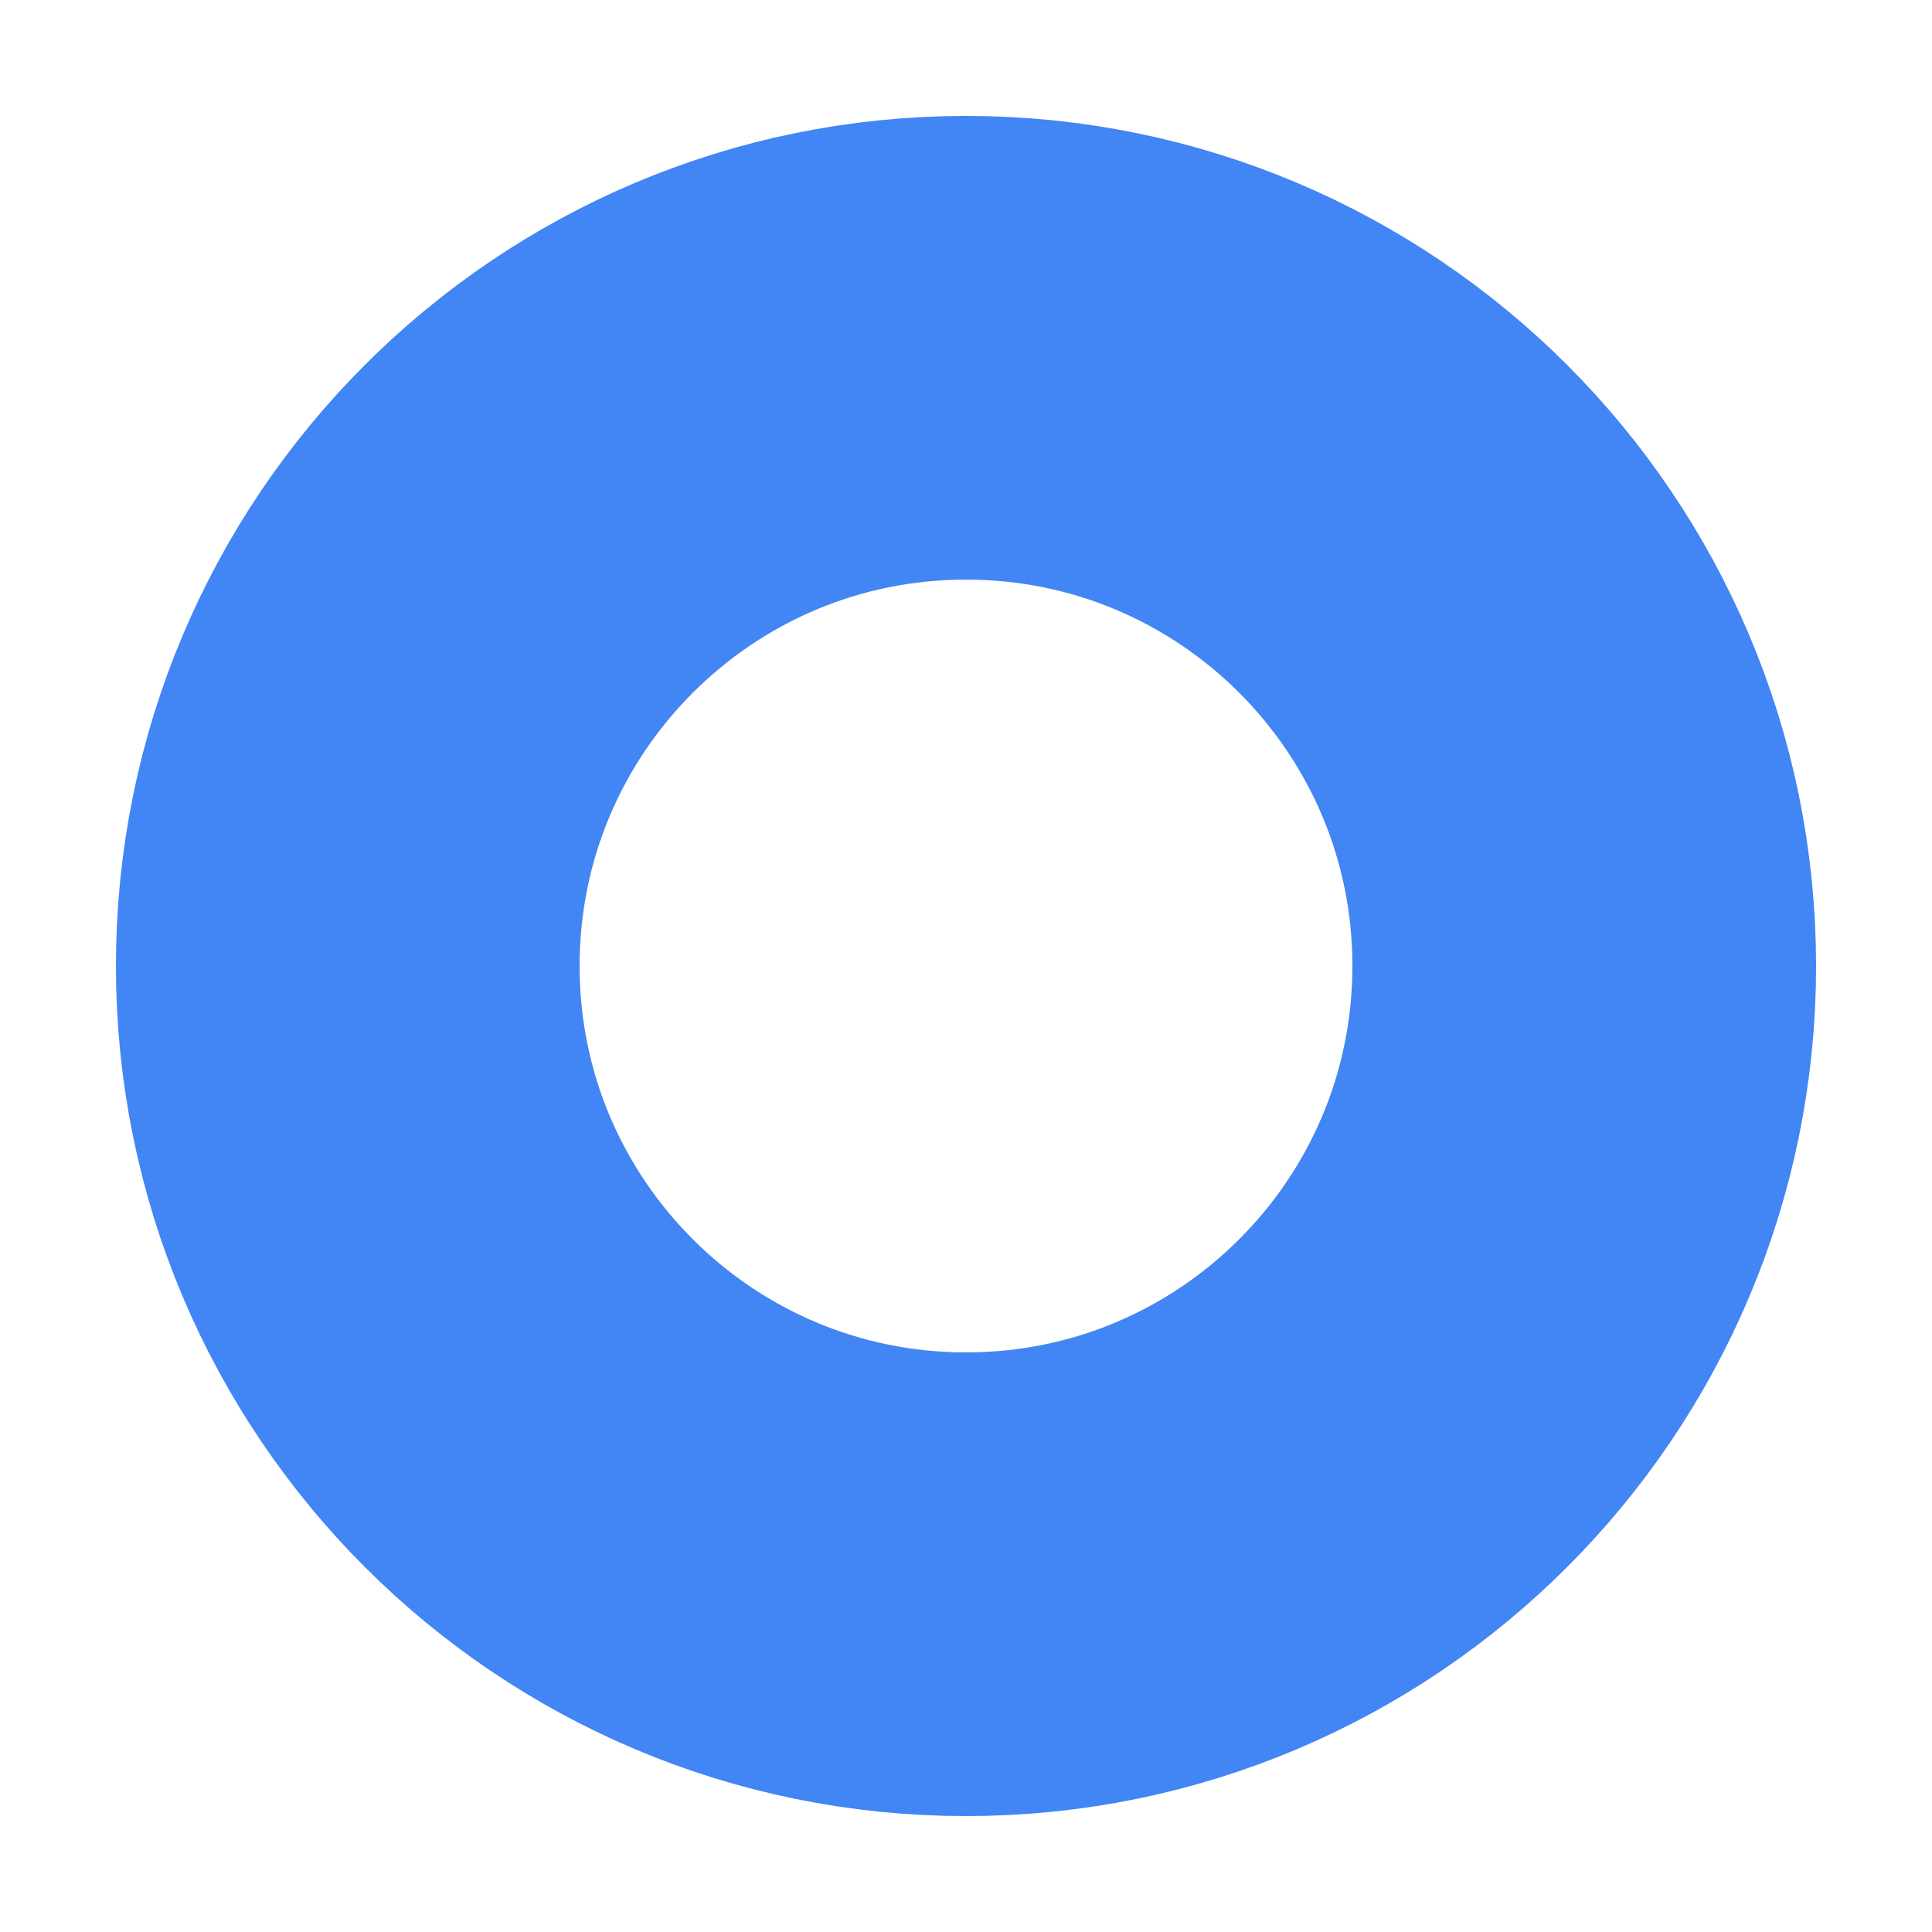
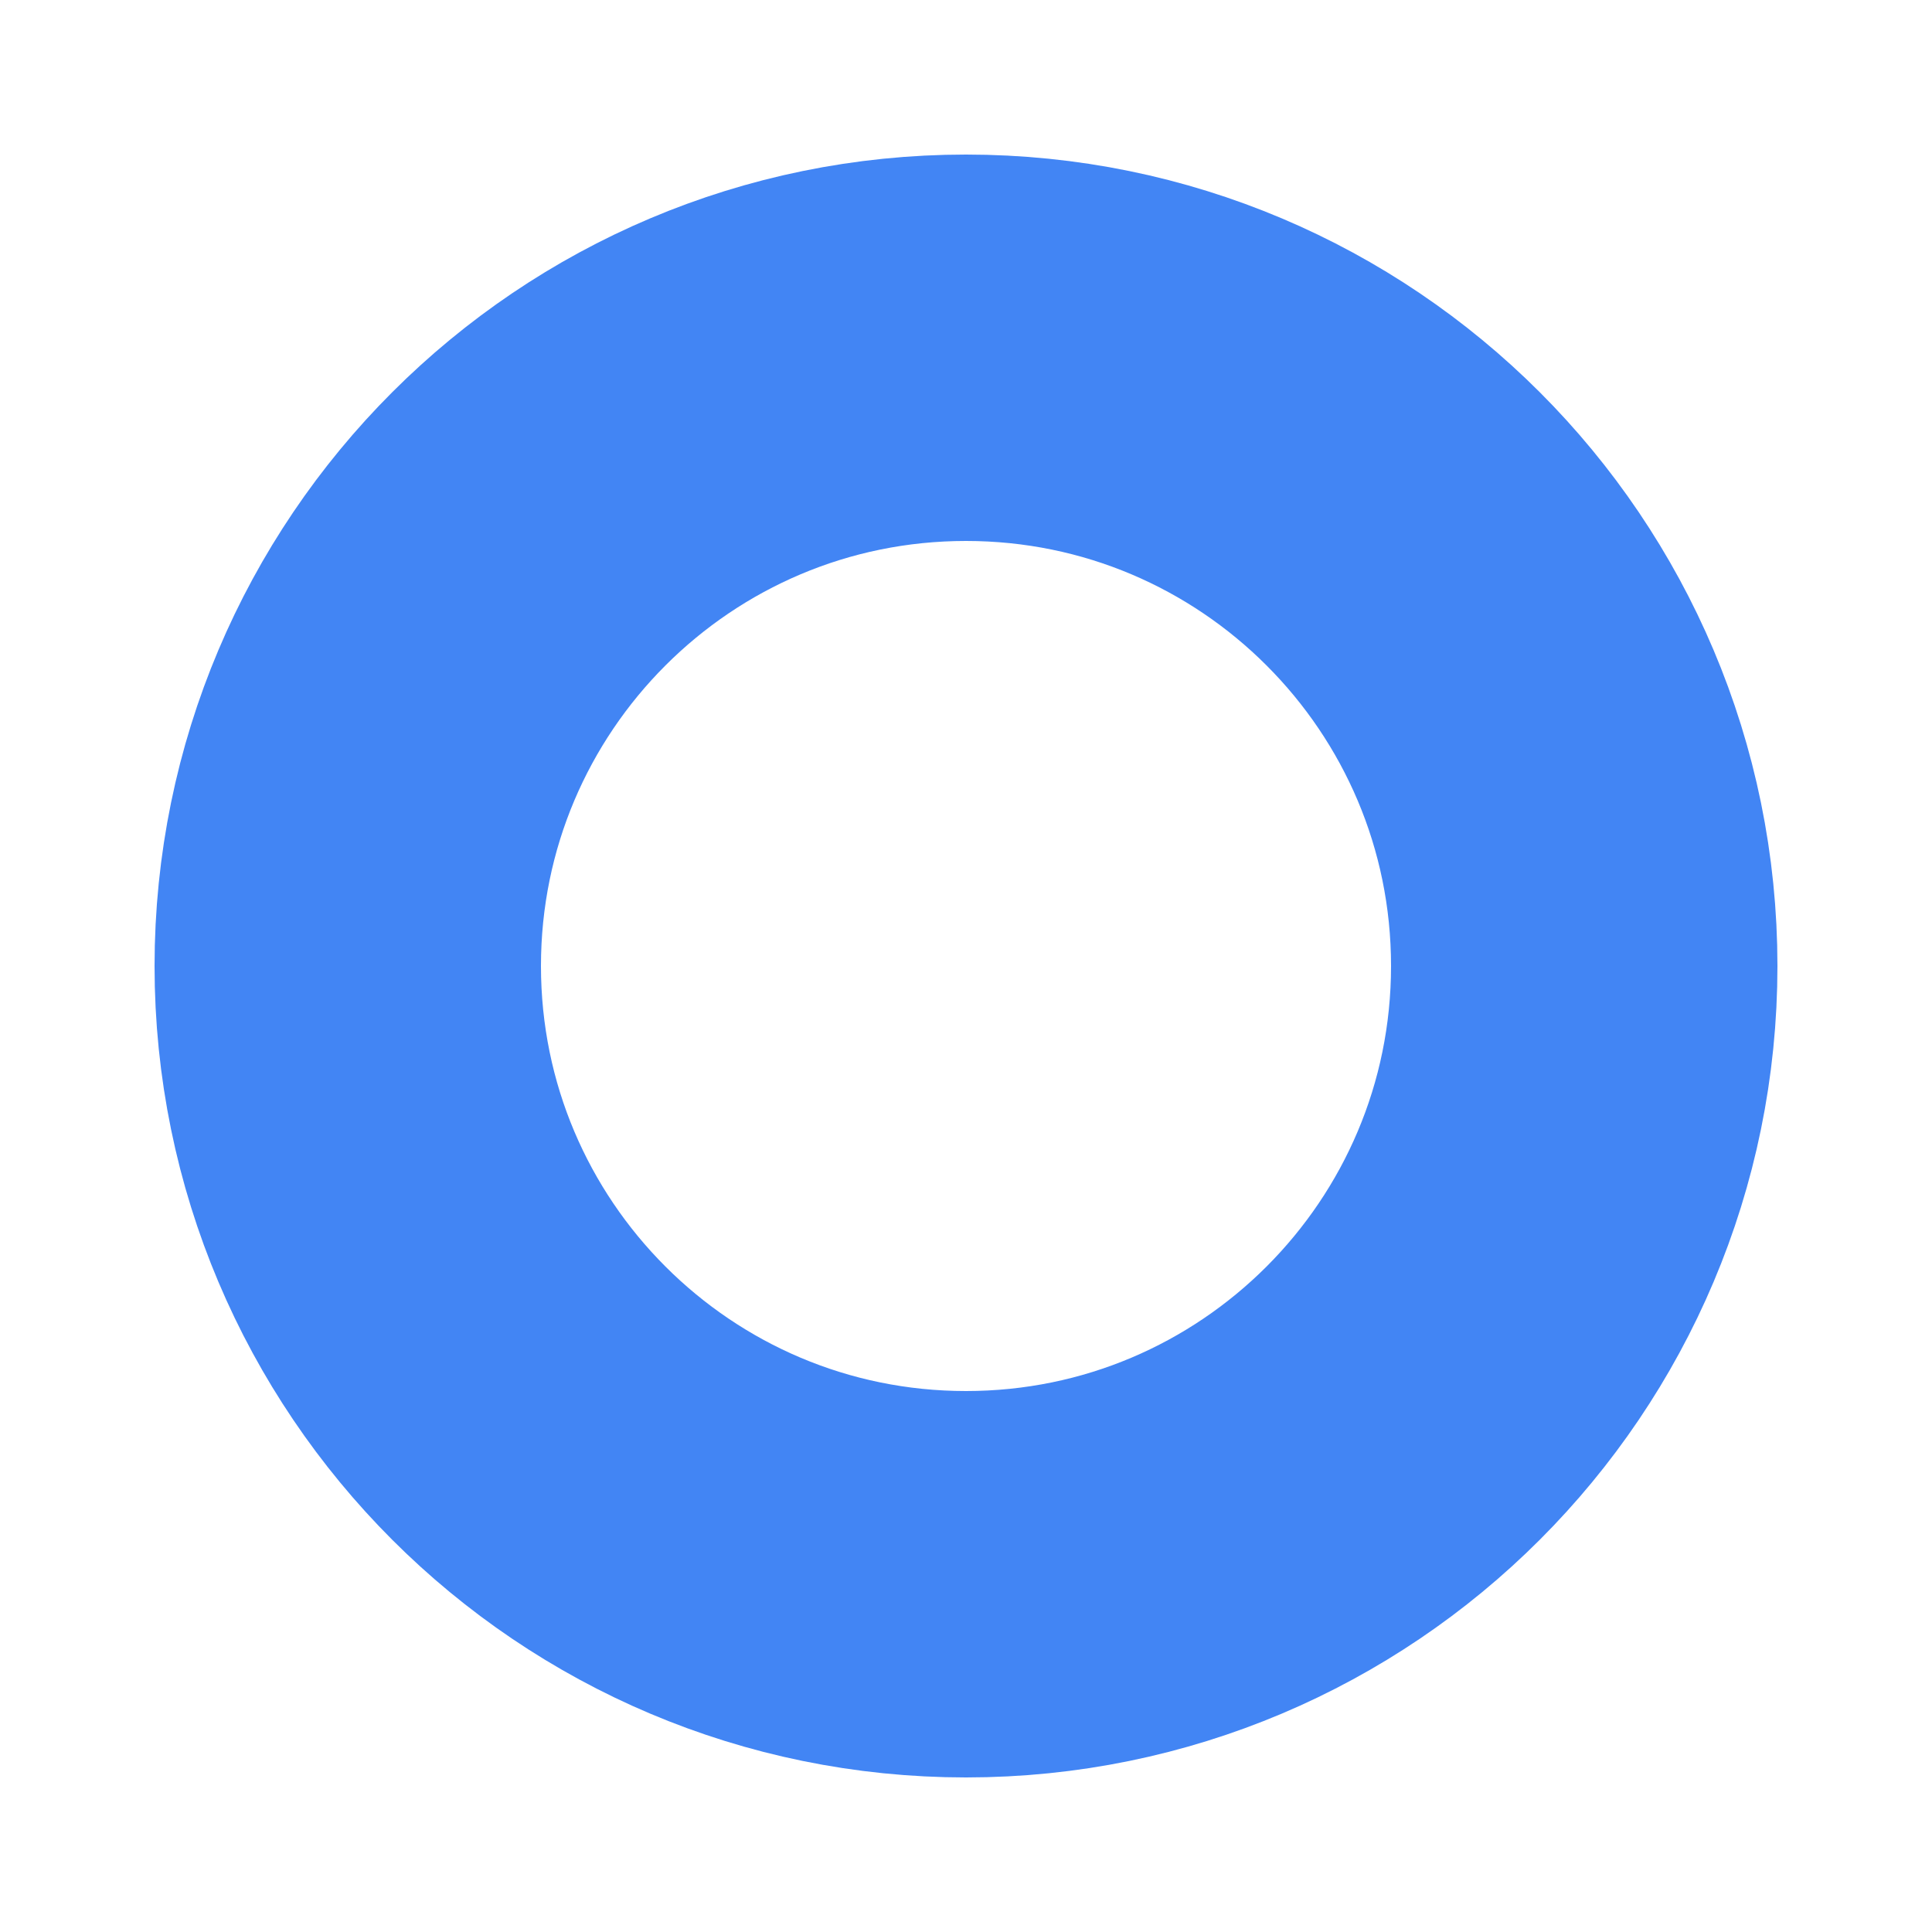
<svg xmlns="http://www.w3.org/2000/svg" viewBox="0 0 50 50">
-   <circle r="16" cx="25" cy="25" fill="none" stroke-width="12" stroke="#4285f4" />
+   <circle r="16" cx="25" cy="25" fill="none" stroke-width="10" stroke="#4285f4" />
</svg>
